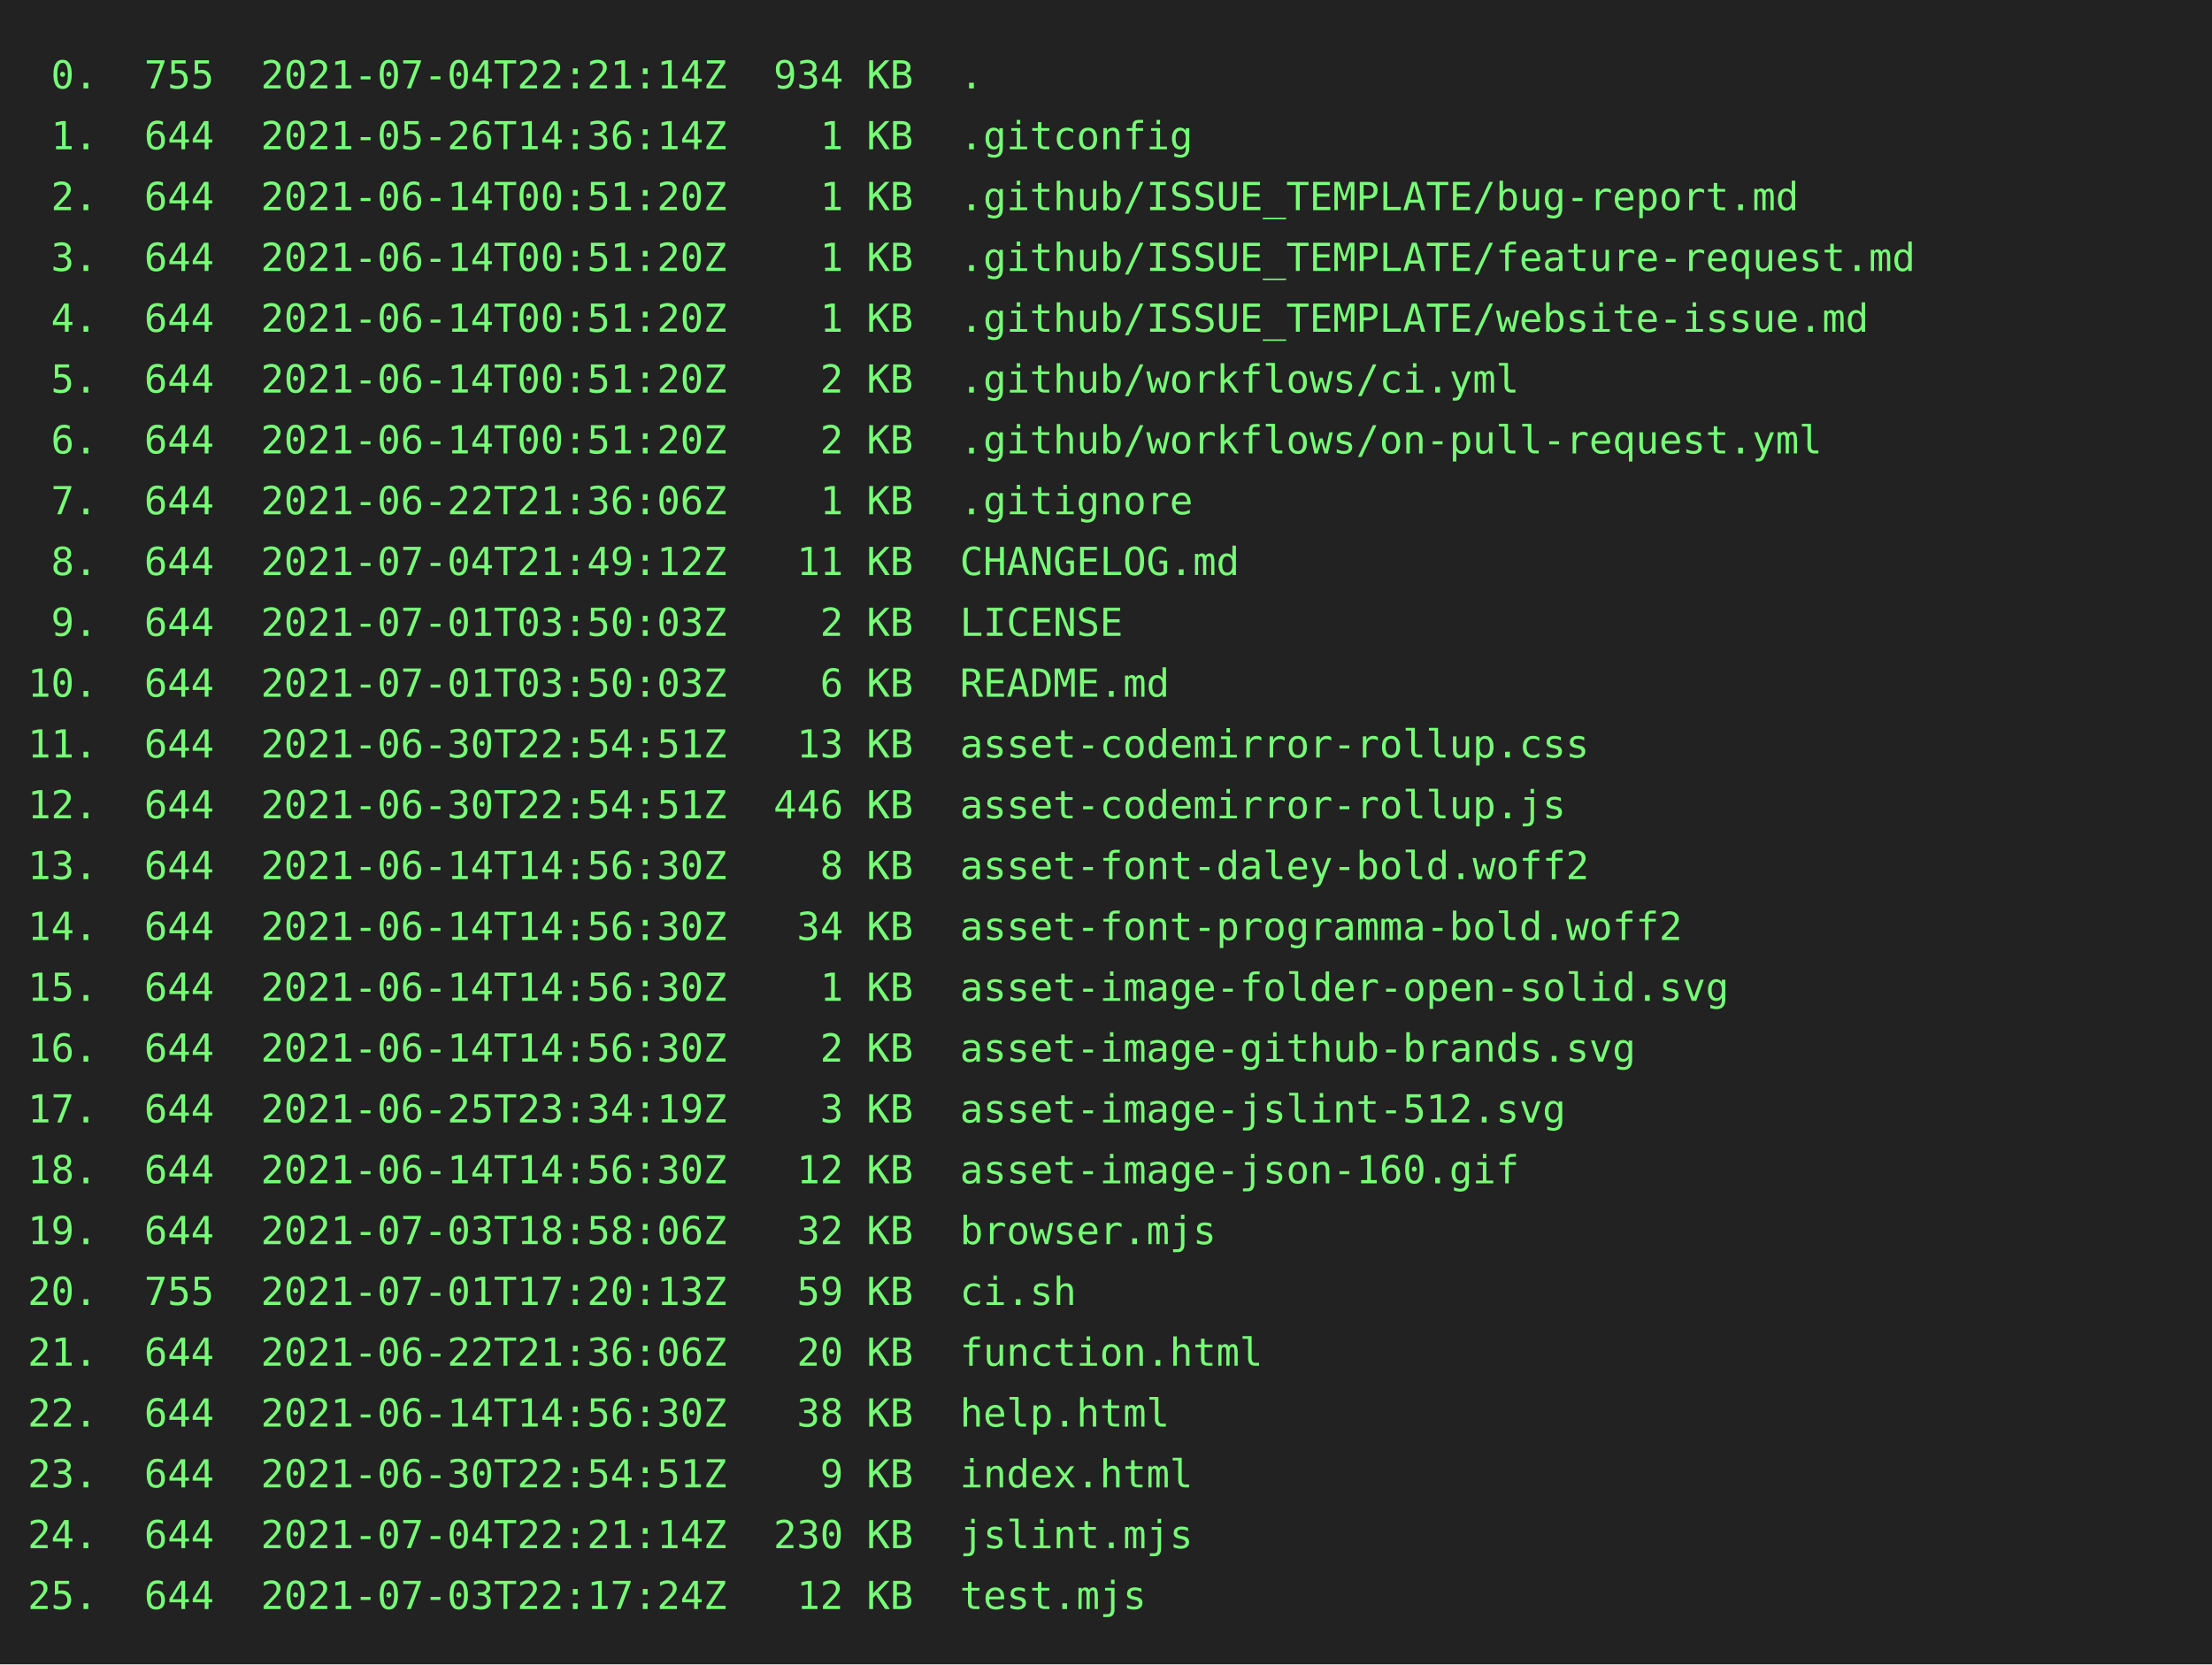
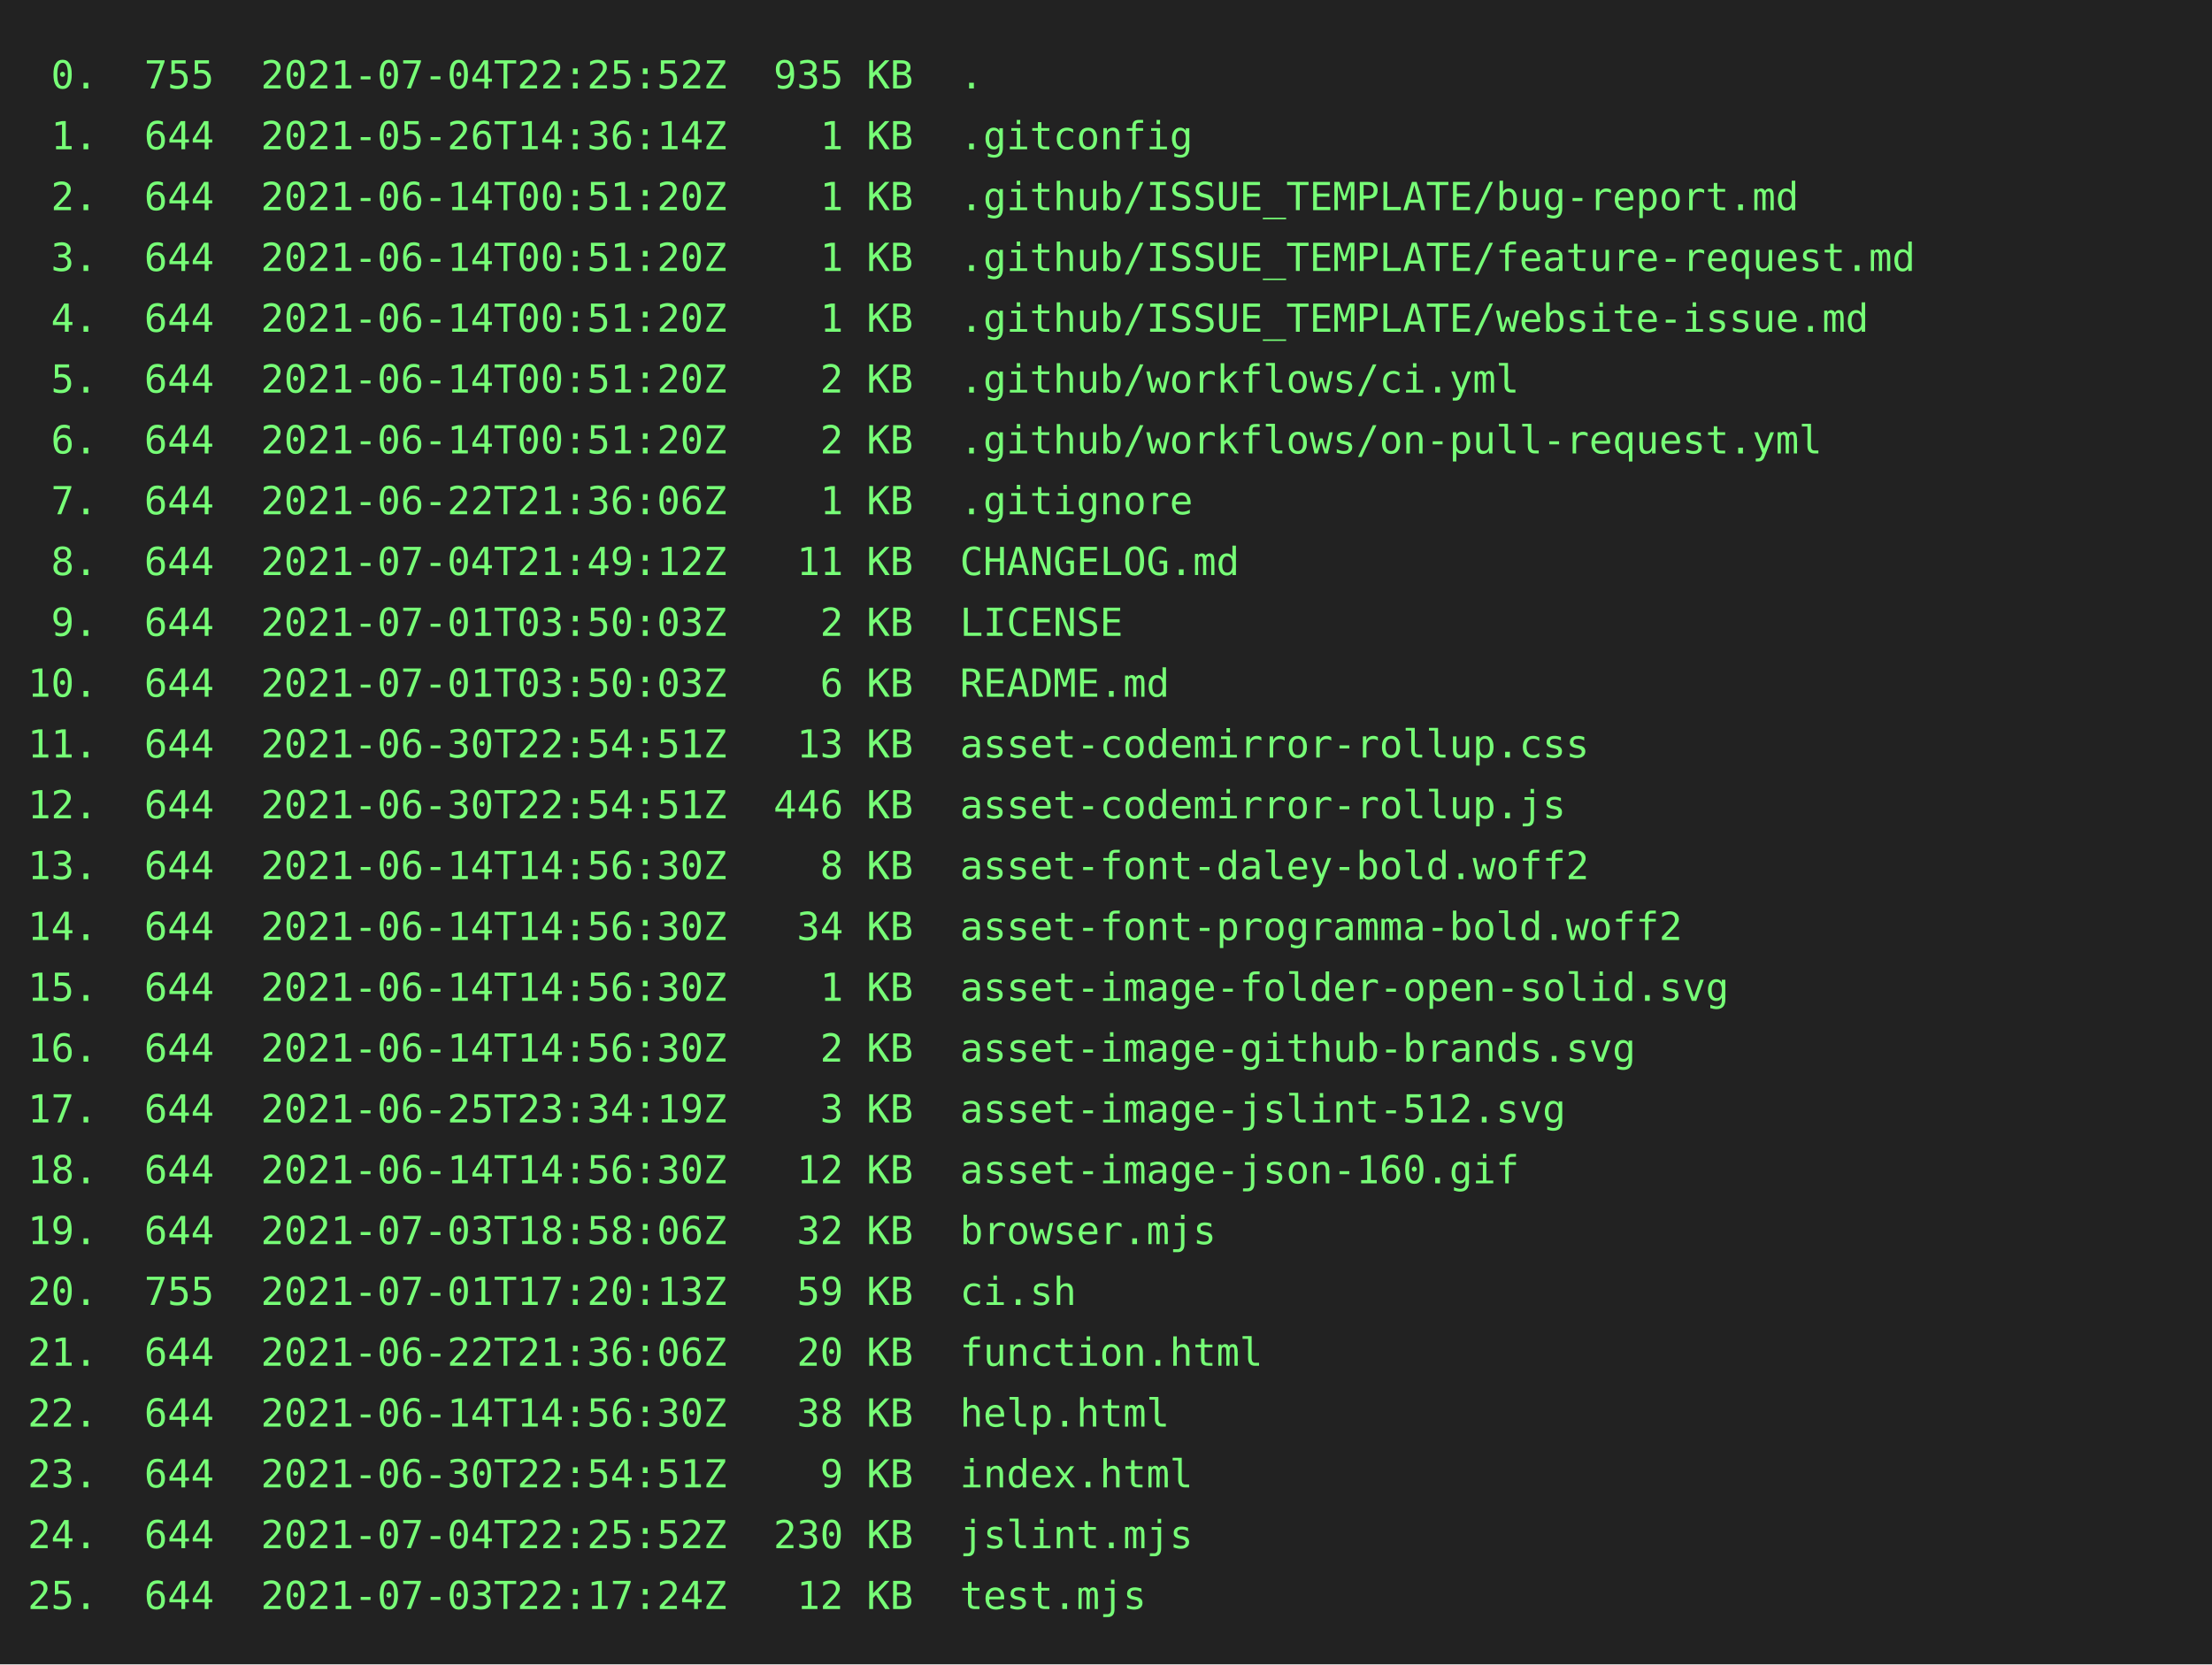
<svg xmlns="http://www.w3.org/2000/svg" height="602" width="800">
  <rect height="602" fill="#222" width="800" />
  <text fill="#7f7" font-family="consolas, menlo, monospace" font-size="14" xml:space="preserve">
-     <tspan lengthAdjust="spacingAndGlyphs" textLength="768" x="10" y="32"> 0.  755  2021-07-04T22:21:14Z  934 KB  .                                                        </tspan>
+     <tspan lengthAdjust="spacingAndGlyphs" textLength="768" x="10" y="32"> 0.  755  2021-07-04T22:25:52Z  935 KB  .                                                        </tspan>
    <tspan lengthAdjust="spacingAndGlyphs" textLength="768" x="10" y="54"> 1.  644  2021-05-26T14:36:14Z    1 KB  .gitconfig                                               </tspan>
    <tspan lengthAdjust="spacingAndGlyphs" textLength="768" x="10" y="76"> 2.  644  2021-06-14T00:51:20Z    1 KB  .github/ISSUE_TEMPLATE/bug-report.md                     </tspan>
    <tspan lengthAdjust="spacingAndGlyphs" textLength="768" x="10" y="98"> 3.  644  2021-06-14T00:51:20Z    1 KB  .github/ISSUE_TEMPLATE/feature-request.md                </tspan>
    <tspan lengthAdjust="spacingAndGlyphs" textLength="768" x="10" y="120"> 4.  644  2021-06-14T00:51:20Z    1 KB  .github/ISSUE_TEMPLATE/website-issue.md                  </tspan>
    <tspan lengthAdjust="spacingAndGlyphs" textLength="768" x="10" y="142"> 5.  644  2021-06-14T00:51:20Z    2 KB  .github/workflows/ci.yml                                 </tspan>
    <tspan lengthAdjust="spacingAndGlyphs" textLength="768" x="10" y="164"> 6.  644  2021-06-14T00:51:20Z    2 KB  .github/workflows/on-pull-request.yml                    </tspan>
    <tspan lengthAdjust="spacingAndGlyphs" textLength="768" x="10" y="186"> 7.  644  2021-06-22T21:36:06Z    1 KB  .gitignore                                               </tspan>
    <tspan lengthAdjust="spacingAndGlyphs" textLength="768" x="10" y="208"> 8.  644  2021-07-04T21:49:12Z   11 KB  CHANGELOG.md                                             </tspan>
    <tspan lengthAdjust="spacingAndGlyphs" textLength="768" x="10" y="230"> 9.  644  2021-07-01T03:50:03Z    2 KB  LICENSE                                                  </tspan>
    <tspan lengthAdjust="spacingAndGlyphs" textLength="768" x="10" y="252">10.  644  2021-07-01T03:50:03Z    6 KB  README.md                                                </tspan>
    <tspan lengthAdjust="spacingAndGlyphs" textLength="768" x="10" y="274">11.  644  2021-06-30T22:54:51Z   13 KB  asset-codemirror-rollup.css                              </tspan>
    <tspan lengthAdjust="spacingAndGlyphs" textLength="768" x="10" y="296">12.  644  2021-06-30T22:54:51Z  446 KB  asset-codemirror-rollup.js                               </tspan>
    <tspan lengthAdjust="spacingAndGlyphs" textLength="768" x="10" y="318">13.  644  2021-06-14T14:56:30Z    8 KB  asset-font-daley-bold.woff2                              </tspan>
    <tspan lengthAdjust="spacingAndGlyphs" textLength="768" x="10" y="340">14.  644  2021-06-14T14:56:30Z   34 KB  asset-font-programma-bold.woff2                          </tspan>
    <tspan lengthAdjust="spacingAndGlyphs" textLength="768" x="10" y="362">15.  644  2021-06-14T14:56:30Z    1 KB  asset-image-folder-open-solid.svg                        </tspan>
    <tspan lengthAdjust="spacingAndGlyphs" textLength="768" x="10" y="384">16.  644  2021-06-14T14:56:30Z    2 KB  asset-image-github-brands.svg                            </tspan>
    <tspan lengthAdjust="spacingAndGlyphs" textLength="768" x="10" y="406">17.  644  2021-06-25T23:34:19Z    3 KB  asset-image-jslint-512.svg                               </tspan>
    <tspan lengthAdjust="spacingAndGlyphs" textLength="768" x="10" y="428">18.  644  2021-06-14T14:56:30Z   12 KB  asset-image-json-160.gif                                 </tspan>
    <tspan lengthAdjust="spacingAndGlyphs" textLength="768" x="10" y="450">19.  644  2021-07-03T18:58:06Z   32 KB  browser.mjs                                              </tspan>
    <tspan lengthAdjust="spacingAndGlyphs" textLength="768" x="10" y="472">20.  755  2021-07-01T17:20:13Z   59 KB  ci.sh                                                    </tspan>
    <tspan lengthAdjust="spacingAndGlyphs" textLength="768" x="10" y="494">21.  644  2021-06-22T21:36:06Z   20 KB  function.html                                            </tspan>
    <tspan lengthAdjust="spacingAndGlyphs" textLength="768" x="10" y="516">22.  644  2021-06-14T14:56:30Z   38 KB  help.html                                                </tspan>
    <tspan lengthAdjust="spacingAndGlyphs" textLength="768" x="10" y="538">23.  644  2021-06-30T22:54:51Z    9 KB  index.html                                               </tspan>
-     <tspan lengthAdjust="spacingAndGlyphs" textLength="768" x="10" y="560">24.  644  2021-07-04T22:21:14Z  230 KB  jslint.mjs                                               </tspan>
+     <tspan lengthAdjust="spacingAndGlyphs" textLength="768" x="10" y="560">24.  644  2021-07-04T22:25:52Z  230 KB  jslint.mjs                                               </tspan>
    <tspan lengthAdjust="spacingAndGlyphs" textLength="768" x="10" y="582">25.  644  2021-07-03T22:17:24Z   12 KB  test.mjs                                                 </tspan>
  </text>
</svg>
